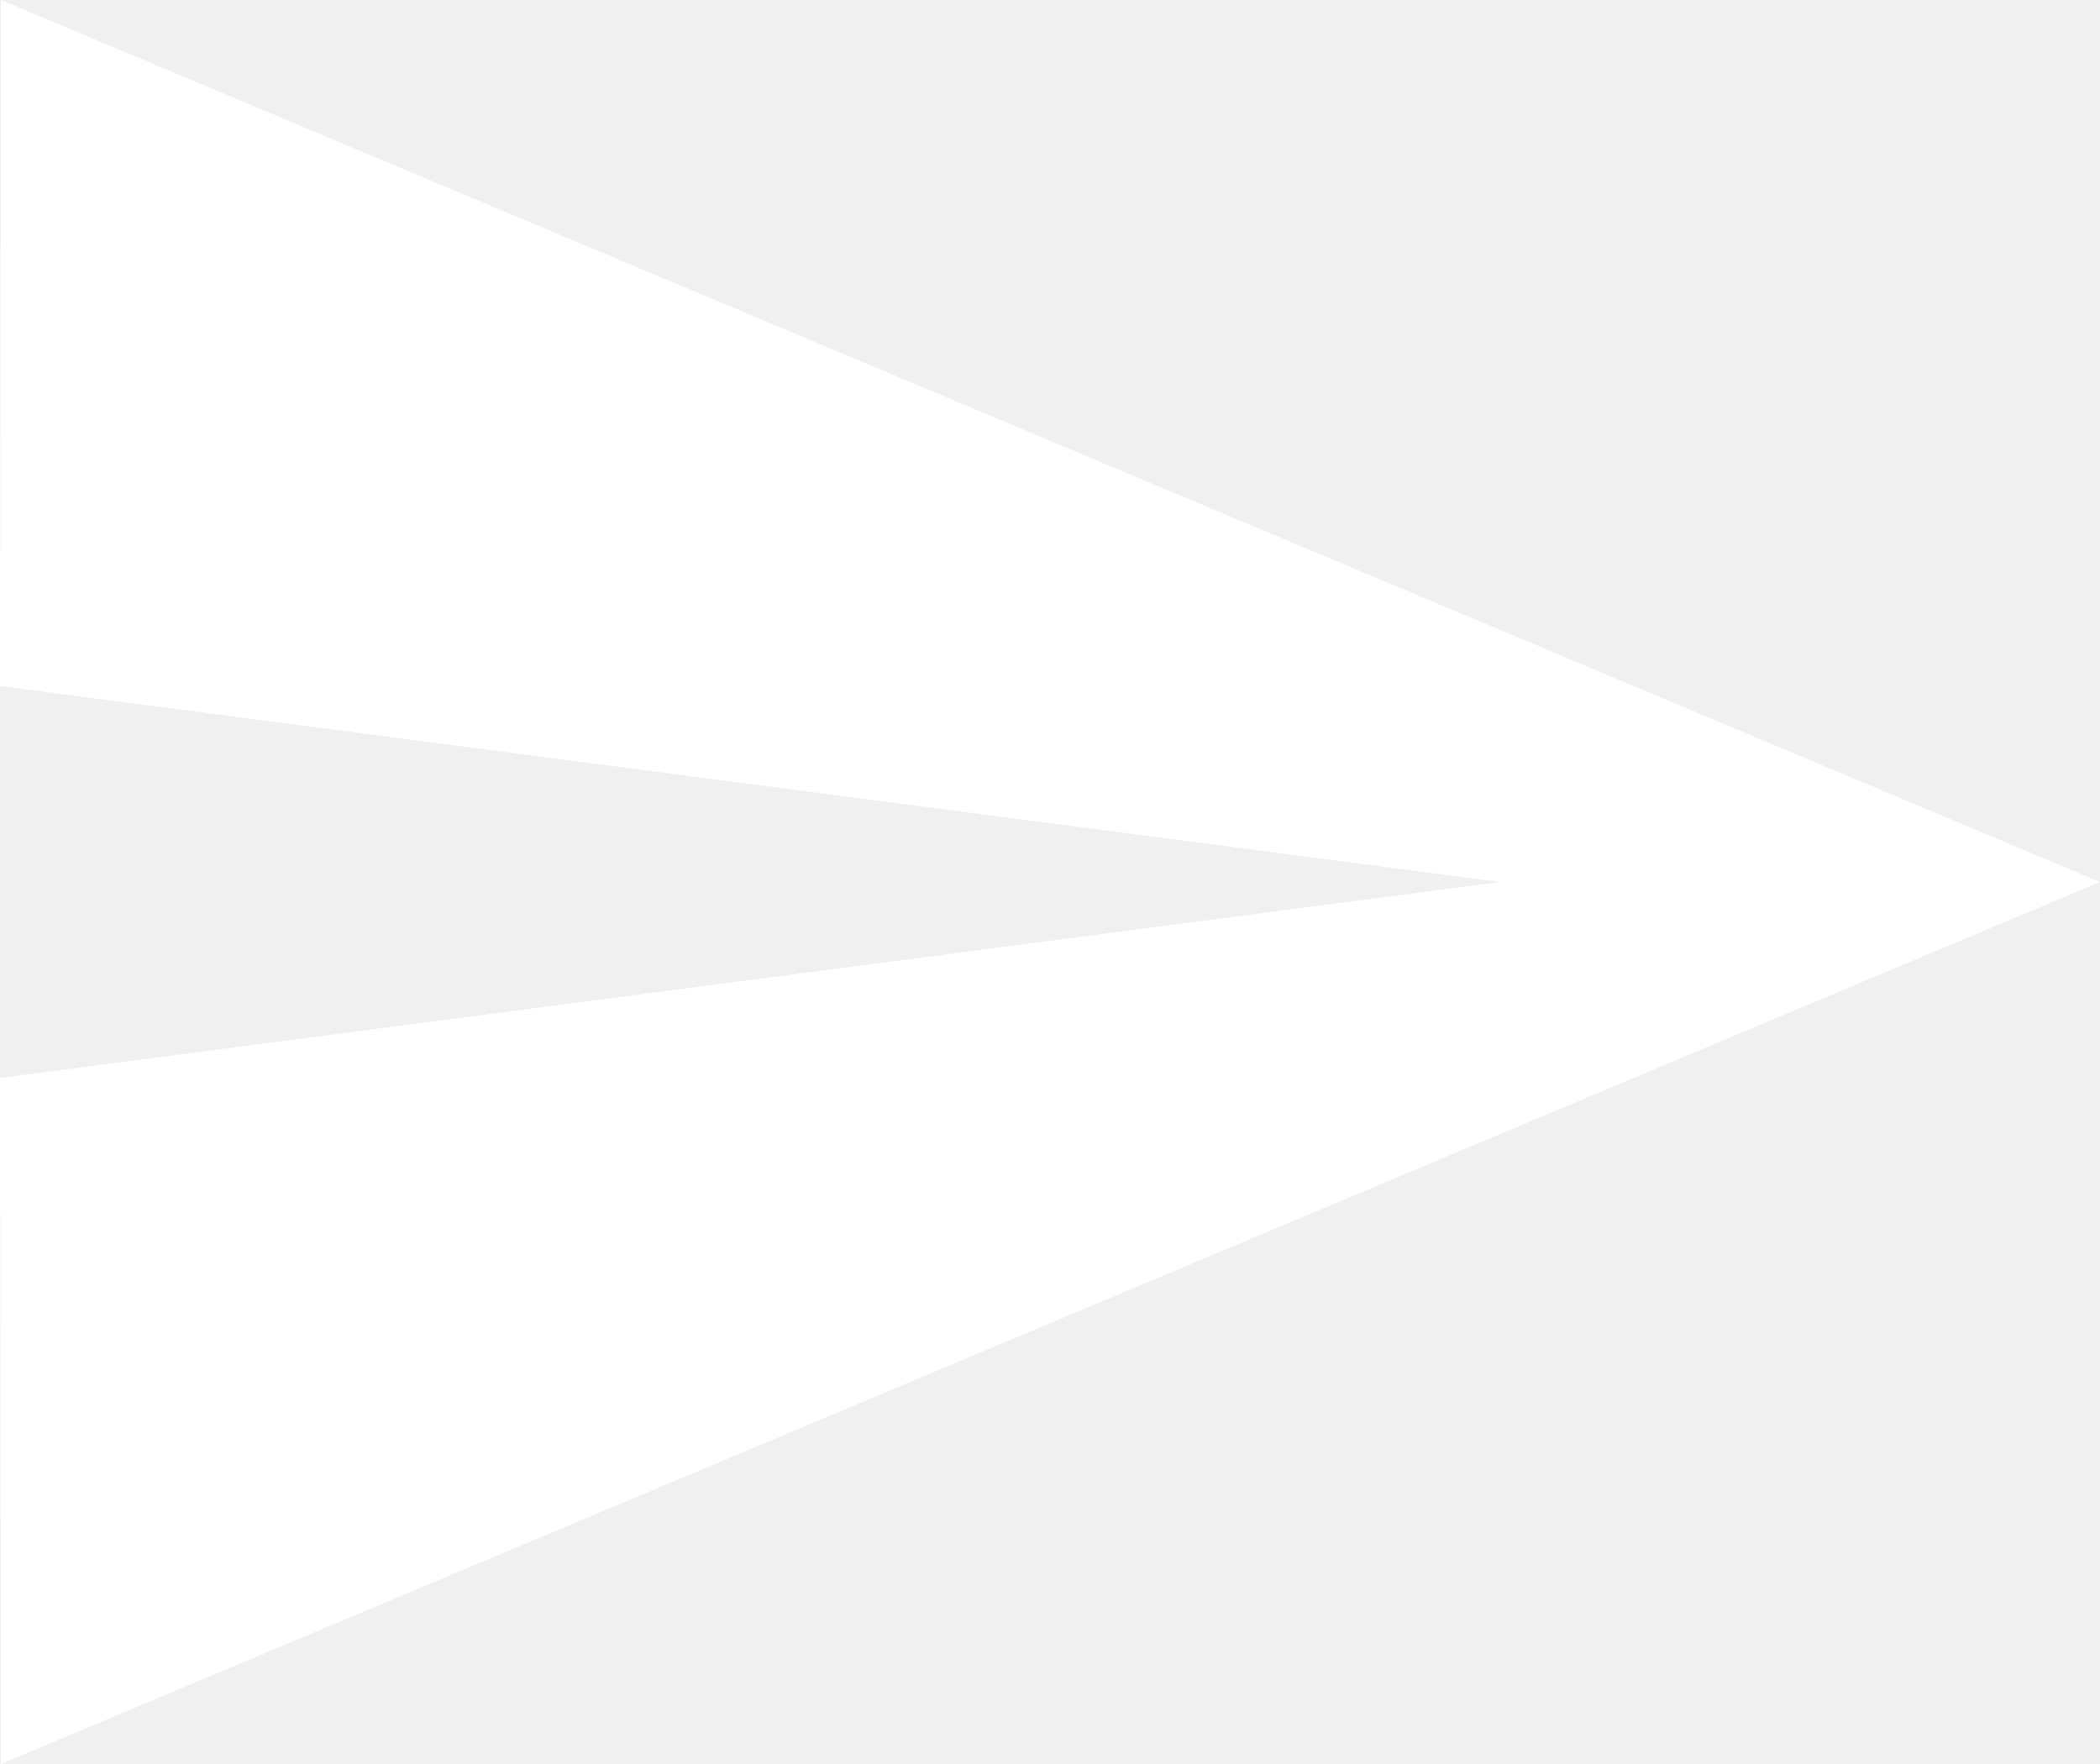
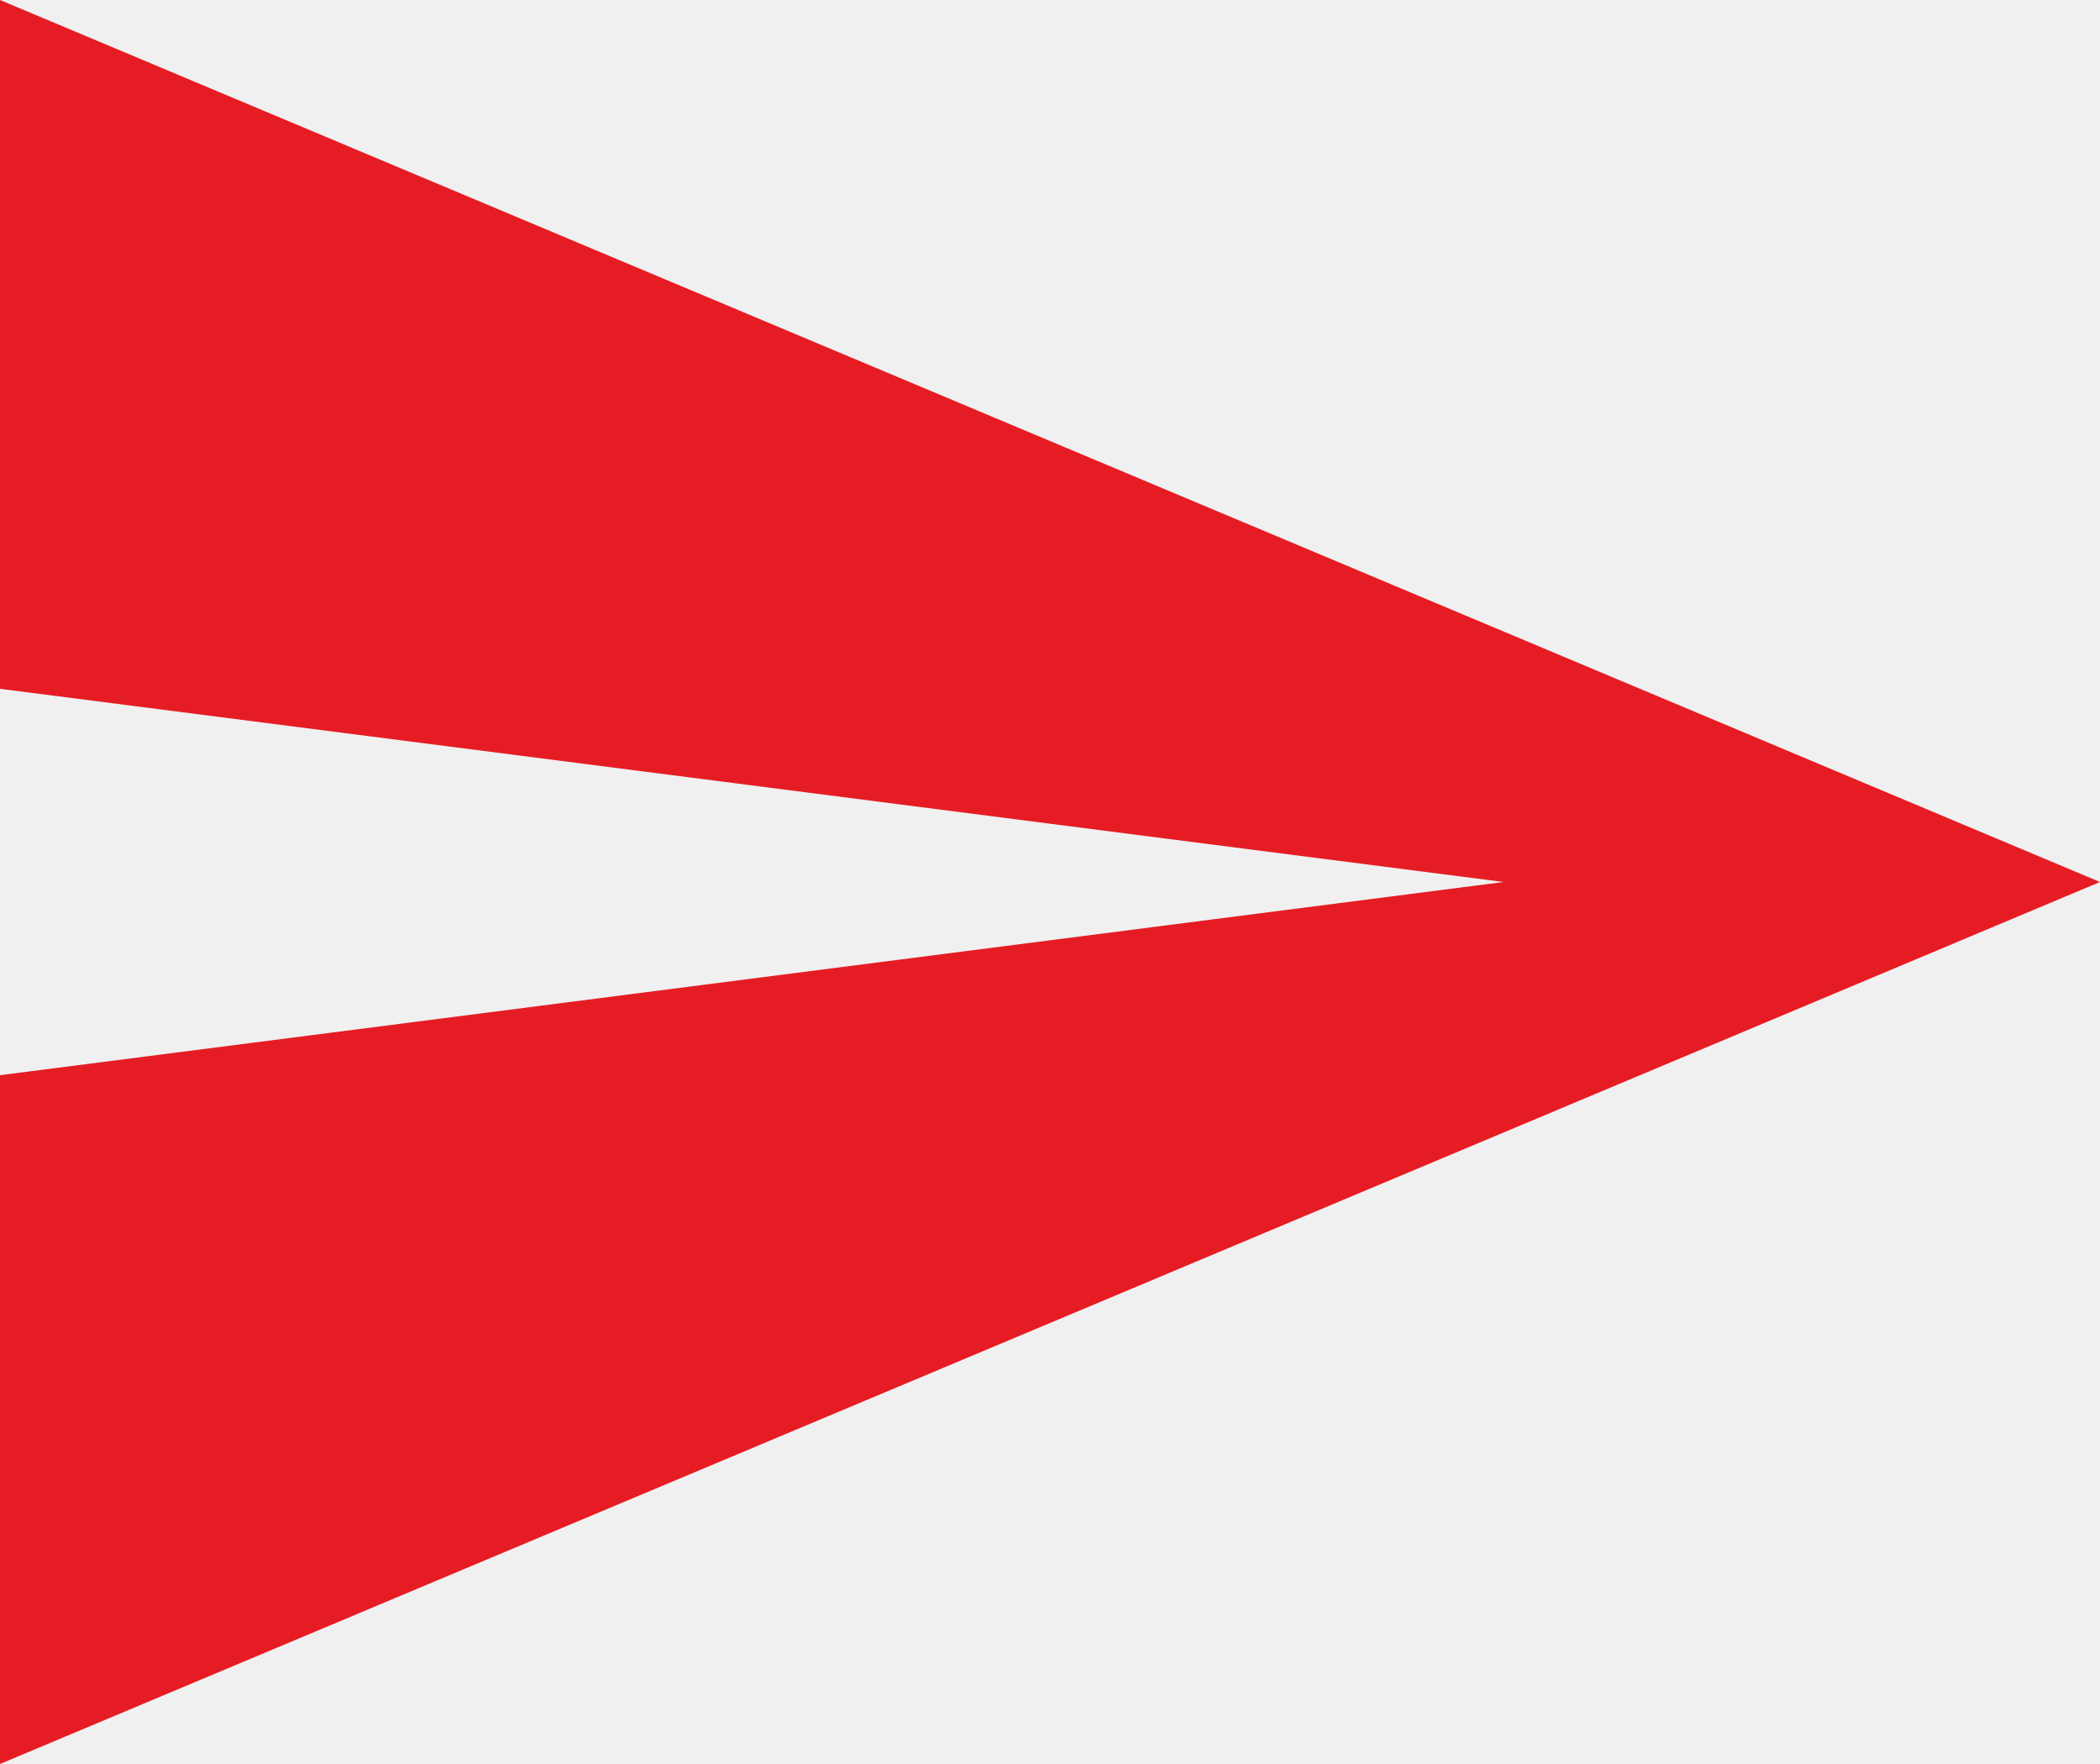
- <svg xmlns="http://www.w3.org/2000/svg" width="25" height="21" viewBox="0 0 25 21" fill="none">
-   <path d="M0.012 21L25 10.5L0.012 0L0 8.167L17.857 10.5L0 12.833L0.012 21Z" fill="white" />
+ <svg xmlns="http://www.w3.org/2000/svg" version="1.1" id="Layer_1" x="0px" y="0px" viewBox="0 0 25 21" style="enable-background:new 0 0 25 21;" xml:space="preserve">
+   <style type="text/css">
+ 	.st0{fill:#E61C24;}
+ </style>
+   <path class="st0" d="M0,21l25-10.5L0,0l0,8.2l17.9,2.3L0,12.8L0,21z" />
</svg>
